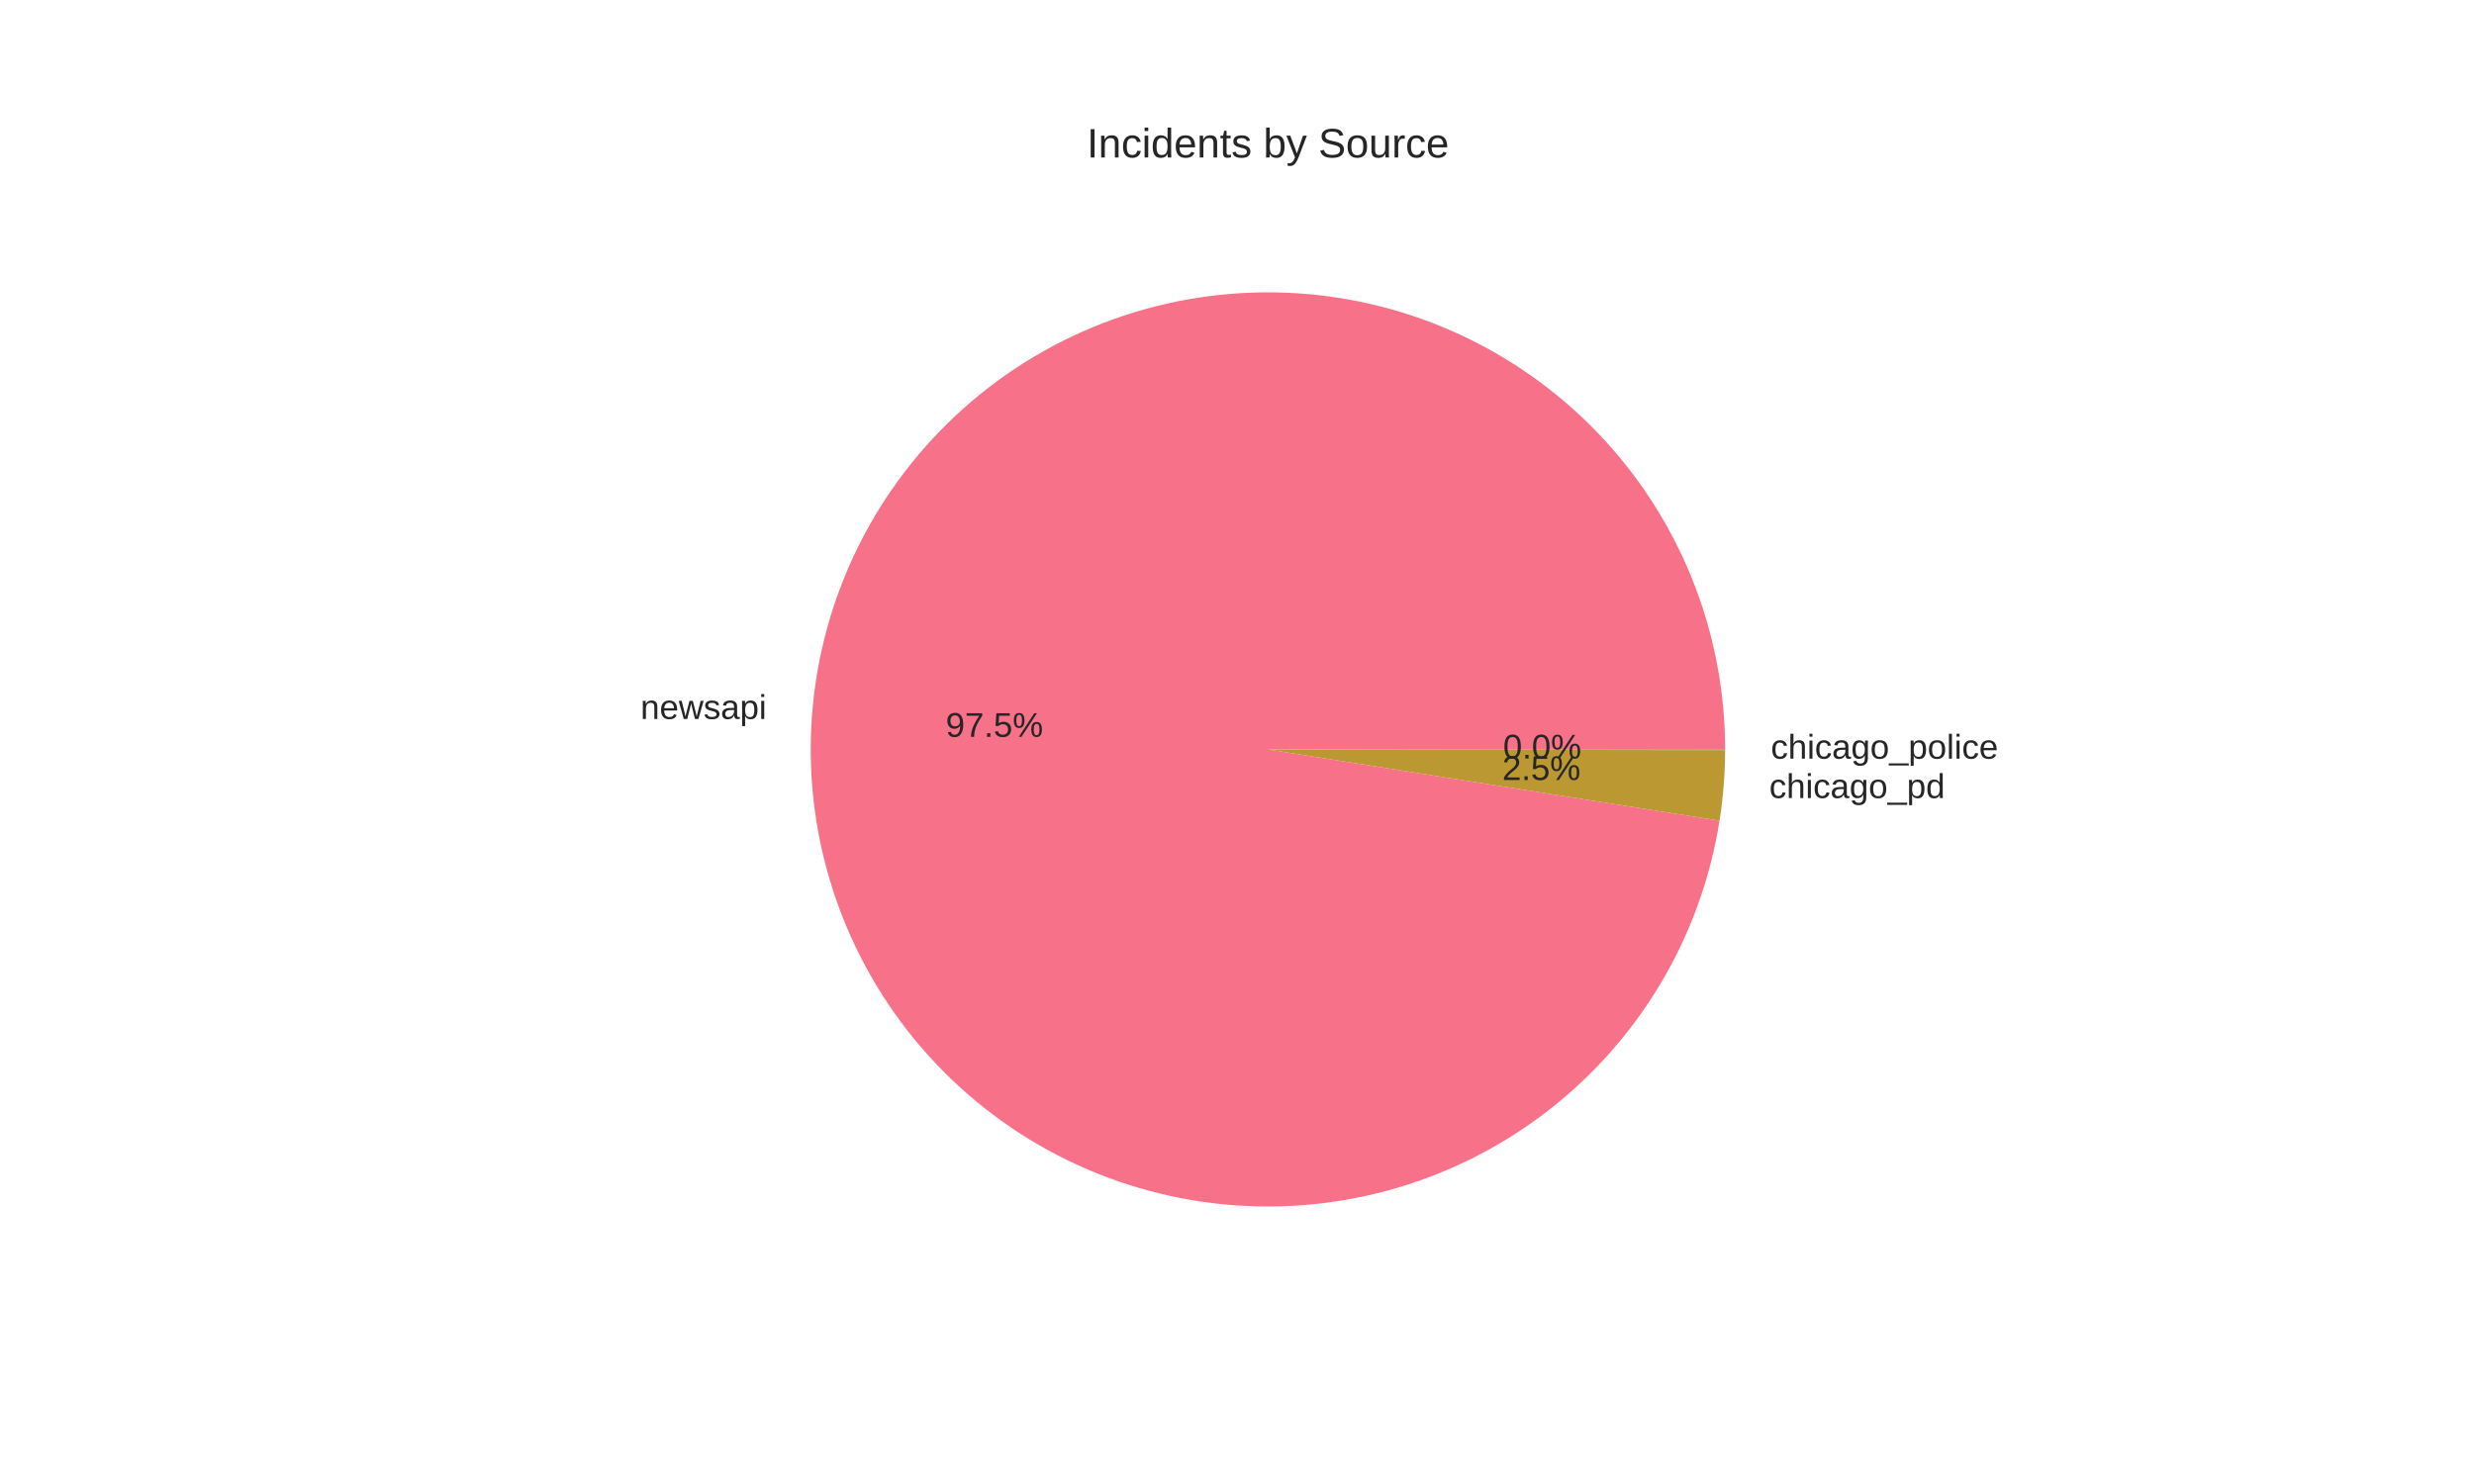
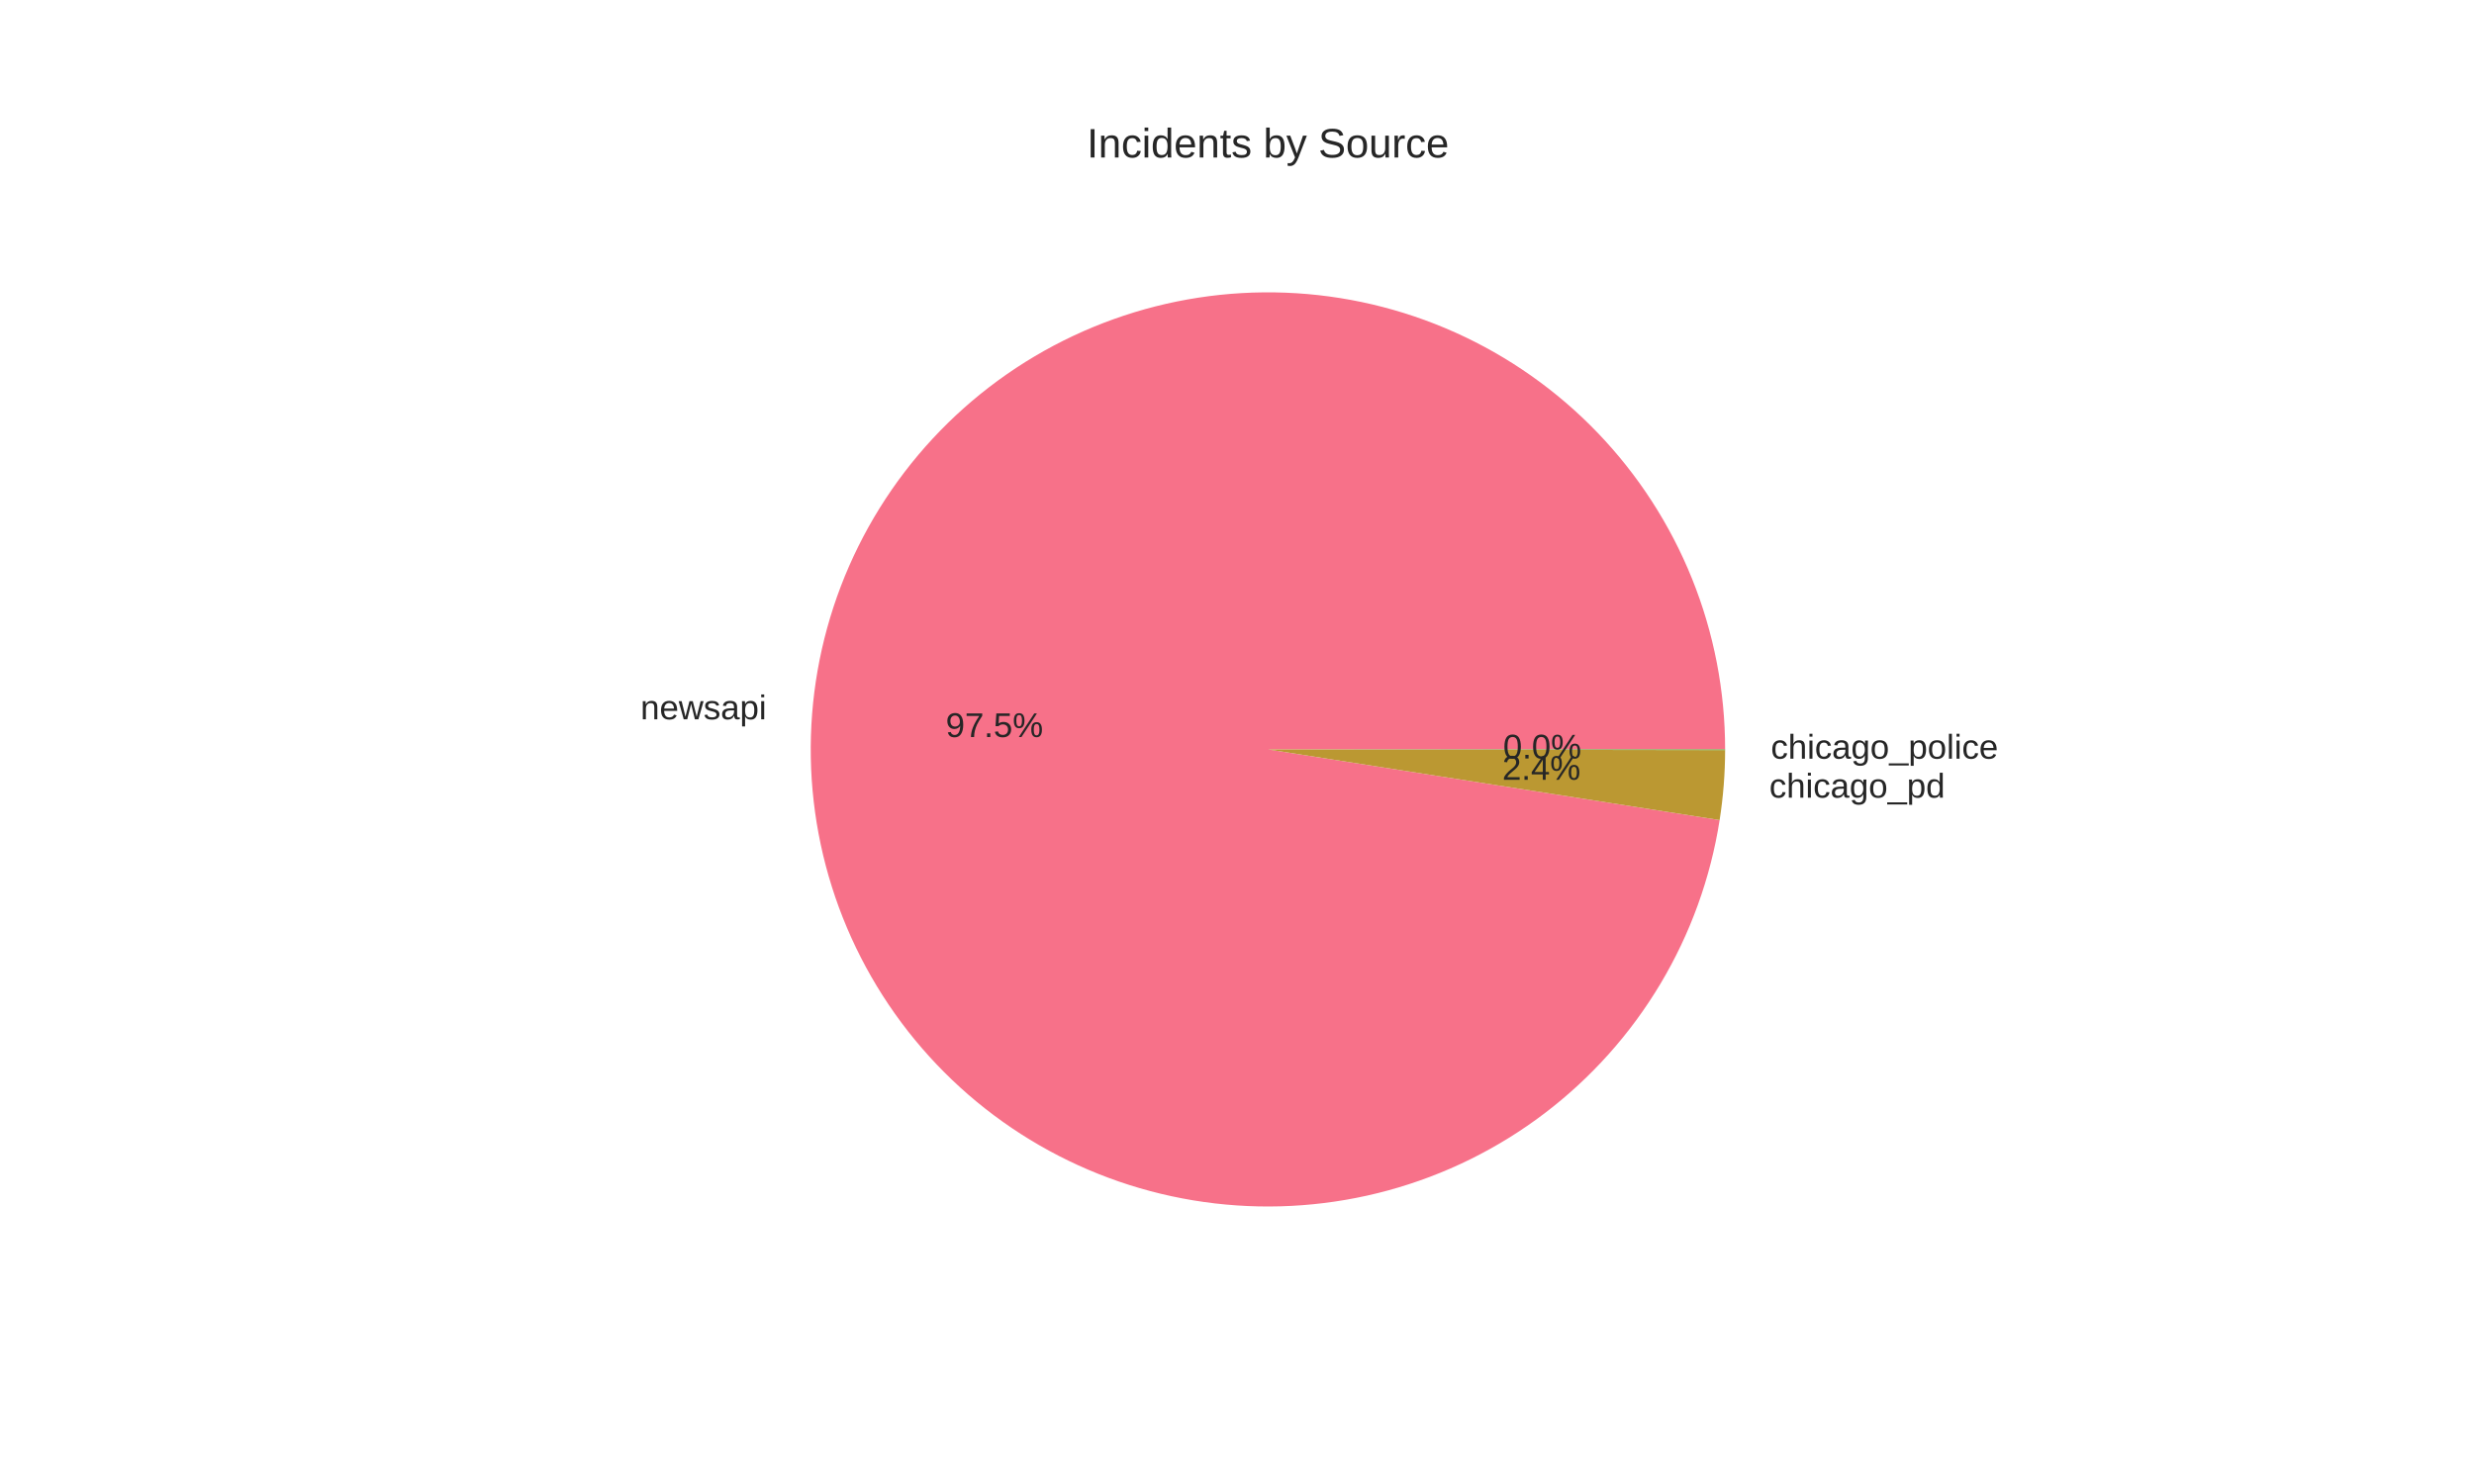
<svg xmlns="http://www.w3.org/2000/svg" width="720pt" height="432pt" viewBox="0 0 720 432" version="1.1">
  <defs>
    <style type="text/css">*{stroke-linejoin: round; stroke-linecap: butt}</style>
  </defs>
  <g id="figure_1">
    <g id="patch_1">
      <path d="M 0 432  L 720 432  L 720 0  L 0 0  z " style="fill: #ffffff" />
    </g>
    <g id="axes_1">
      <g id="matplotlib.axis_1" />
      <g id="matplotlib.axis_2" />
      <g id="patch_2">
-         <path d="M 502.056 218.16  C 502.056 201.126 498.785 184.249 492.42 168.448  C 486.056 152.647 476.716 138.214 464.909 125.935  C 453.102 113.657 439.046 103.759 423.507 96.781  C 407.967 89.803 391.231 85.873 374.21 85.206  C 357.188 84.539 340.196 87.147 324.158 92.888  C 308.12 98.629 293.333 107.396 280.601 118.714  C 267.87 130.031 257.429 143.688 249.848 158.943  C 242.267 174.197 237.685 190.767 236.352 207.749  C 235.019 224.731 236.96 241.812 242.068 258.063  C 247.177 274.313 255.359 289.432 266.169 302.597  C 276.979 315.762 290.217 326.73 305.163 334.902  C 320.109 343.075 336.486 348.302 353.403 350.299  C 370.32 352.295 387.464 351.025 403.902 346.557  C 420.34 342.088 435.768 334.505 449.346 324.218  C 462.924 313.932 474.402 301.133 483.153 286.519  C 491.905 271.904 497.769 255.744 500.427 238.918  L 369 218.16  z " style="fill: #f77189" />
+         <path d="M 502.056 218.16  C 502.056 201.121 498.783 184.24 492.416 168.436  C 486.048 152.632 476.704 138.198 464.892 125.918  C 453.08 113.638 439.019 103.741 423.473 96.766  C 407.928 89.79 391.187 85.865 374.161 85.204  C 357.135 84.543 340.14 87.159 324.101 92.908  C 308.062 98.658 293.275 107.435 280.547 118.762  C 267.819 130.089 257.384 143.756 249.81 159.019  C 242.237 174.282 237.665 190.858 236.344 207.845  C 235.024 224.833 236.978 241.917 242.101 258.167  C 247.224 274.417 255.421 289.533 266.246 302.691  C 277.07 315.849 290.322 326.806 305.28 334.966  C 320.238 343.126 336.624 348.337 353.548 350.316  C 370.471 352.294 387.618 351.004 404.054 346.515  C 420.491 342.027 435.913 334.422 449.481 324.116  C 463.05 313.81 474.513 300.993 483.246 286.363  C 491.98 271.733 497.823 255.561 500.457 238.727  L 369 218.16  z " style="fill: #f77189" />
      </g>
      <g id="patch_3">
-         <path d="M 500.427 238.918  C 500.963 235.521 501.368 232.103 501.64 228.674  C 501.912 225.245 502.051 221.806 502.056 218.366  L 369 218.16  z " style="fill: #bb9832" />
+         <path d="M 500.457 238.727  C 500.984 235.36 501.381 231.974 501.648 228.577  C 501.914 225.179 502.051 221.772 502.056 218.364  L 369 218.16  z " style="fill: #bb9832" />
      </g>
      <g id="patch_4">
-         <path d="M 502.056 218.366  C 502.056 218.332 502.056 218.298 502.056 218.263  C 502.056 218.229 502.056 218.194 502.056 218.16  L 369 218.16  z " style="fill: #50b131" />
+         <path d="M 502.056 218.364  C 502.056 218.33 502.056 218.296 502.056 218.262  C 502.056 218.228 502.056 218.194 502.056 218.16  L 369 218.16  z " style="fill: #50b131" />
      </g>
      <g id="text_1">
-         <text style="fill: #262626; font: 10px 'Arial', 'Liberation Sans', 'DejaVu Sans', 'Bitstream Vera Sans', sans-serif; text-anchor: end" x="223.087" y="209.294" transform="rotate(-0 223.0871 209.2937)">newsapi</text>
+         <text style="fill: #262626; font: 10px 'Arial', 'Liberation Sans', 'DejaVu Sans', 'Bitstream Vera Sans', sans-serif; text-anchor: end" x="223.079" y="209.4" transform="rotate(-0 223.0788 209.3999)">newsapi</text>
      </g>
      <g id="text_2">
-         <text style="fill: #262626; font: 10px 'Arial', 'Liberation Sans', 'DejaVu Sans', 'Bitstream Vera Sans', sans-serif; text-anchor: middle" x="289.411" y="214.499" transform="rotate(-0 289.4112 214.4992)">97.5%</text>
+         <text style="fill: #262626; font: 10px 'Arial', 'Liberation Sans', 'DejaVu Sans', 'Bitstream Vera Sans', sans-serif; text-anchor: middle" x="289.407" y="214.557" transform="rotate(-0 289.4066 214.5572)">97.5%</text>
      </g>
      <g id="text_3">
-         <text style="fill: #262626; font: 10px 'Arial', 'Liberation Sans', 'DejaVu Sans', 'Bitstream Vera Sans', sans-serif; text-anchor: start" x="514.904" y="232.311" transform="rotate(-0 514.9039 232.3113)">chicago_pd</text>
+         <text style="fill: #262626; font: 10px 'Arial', 'Liberation Sans', 'DejaVu Sans', 'Bitstream Vera Sans', sans-serif; text-anchor: start" x="514.912" y="232.204" transform="rotate(-0 514.9124 232.2041)">chicago_pd</text>
      </g>
      <g id="text_4">
-         <text style="fill: #262626; font: 10px 'Arial', 'Liberation Sans', 'DejaVu Sans', 'Bitstream Vera Sans', sans-serif; text-anchor: middle" x="448.584" y="227.054" transform="rotate(-0 448.584 227.0543)">2.5%</text>
+         <text style="fill: #262626; font: 10px 'Arial', 'Liberation Sans', 'DejaVu Sans', 'Bitstream Vera Sans', sans-serif; text-anchor: middle" x="448.589" y="226.996" transform="rotate(-0 448.5886 226.9958)">2.4%</text>
      </g>
      <g id="text_5">
-         <text style="fill: #262626; font: 10px 'Arial', 'Liberation Sans', 'DejaVu Sans', 'Bitstream Vera Sans', sans-serif; text-anchor: start" x="515.362" y="220.859" transform="rotate(-0 515.3616 220.8594)">chicago_police</text>
+         <text style="fill: #262626; font: 10px 'Arial', 'Liberation Sans', 'DejaVu Sans', 'Bitstream Vera Sans', sans-serif; text-anchor: start" x="515.362" y="220.858" transform="rotate(-0 515.3616 220.8584)">chicago_police</text>
      </g>
      <g id="text_6">
-         <text style="fill: #262626; font: 10px 'Arial', 'Liberation Sans', 'DejaVu Sans', 'Bitstream Vera Sans', sans-serif; text-anchor: middle" x="448.834" y="220.808" transform="rotate(-0 448.8336 220.8078)">0.0%</text>
+         <text style="fill: #262626; font: 10px 'Arial', 'Liberation Sans', 'DejaVu Sans', 'Bitstream Vera Sans', sans-serif; text-anchor: middle" x="448.834" y="220.807" transform="rotate(-0 448.8336 220.8073)">0.0%</text>
      </g>
      <g id="text_7">
        <text style="fill: #262626; font: 12px 'Arial', 'Liberation Sans', 'DejaVu Sans', 'Bitstream Vera Sans', sans-serif; text-anchor: middle" x="369" y="45.84" transform="rotate(-0 369 45.84)">Incidents by Source</text>
      </g>
    </g>
  </g>
</svg>
